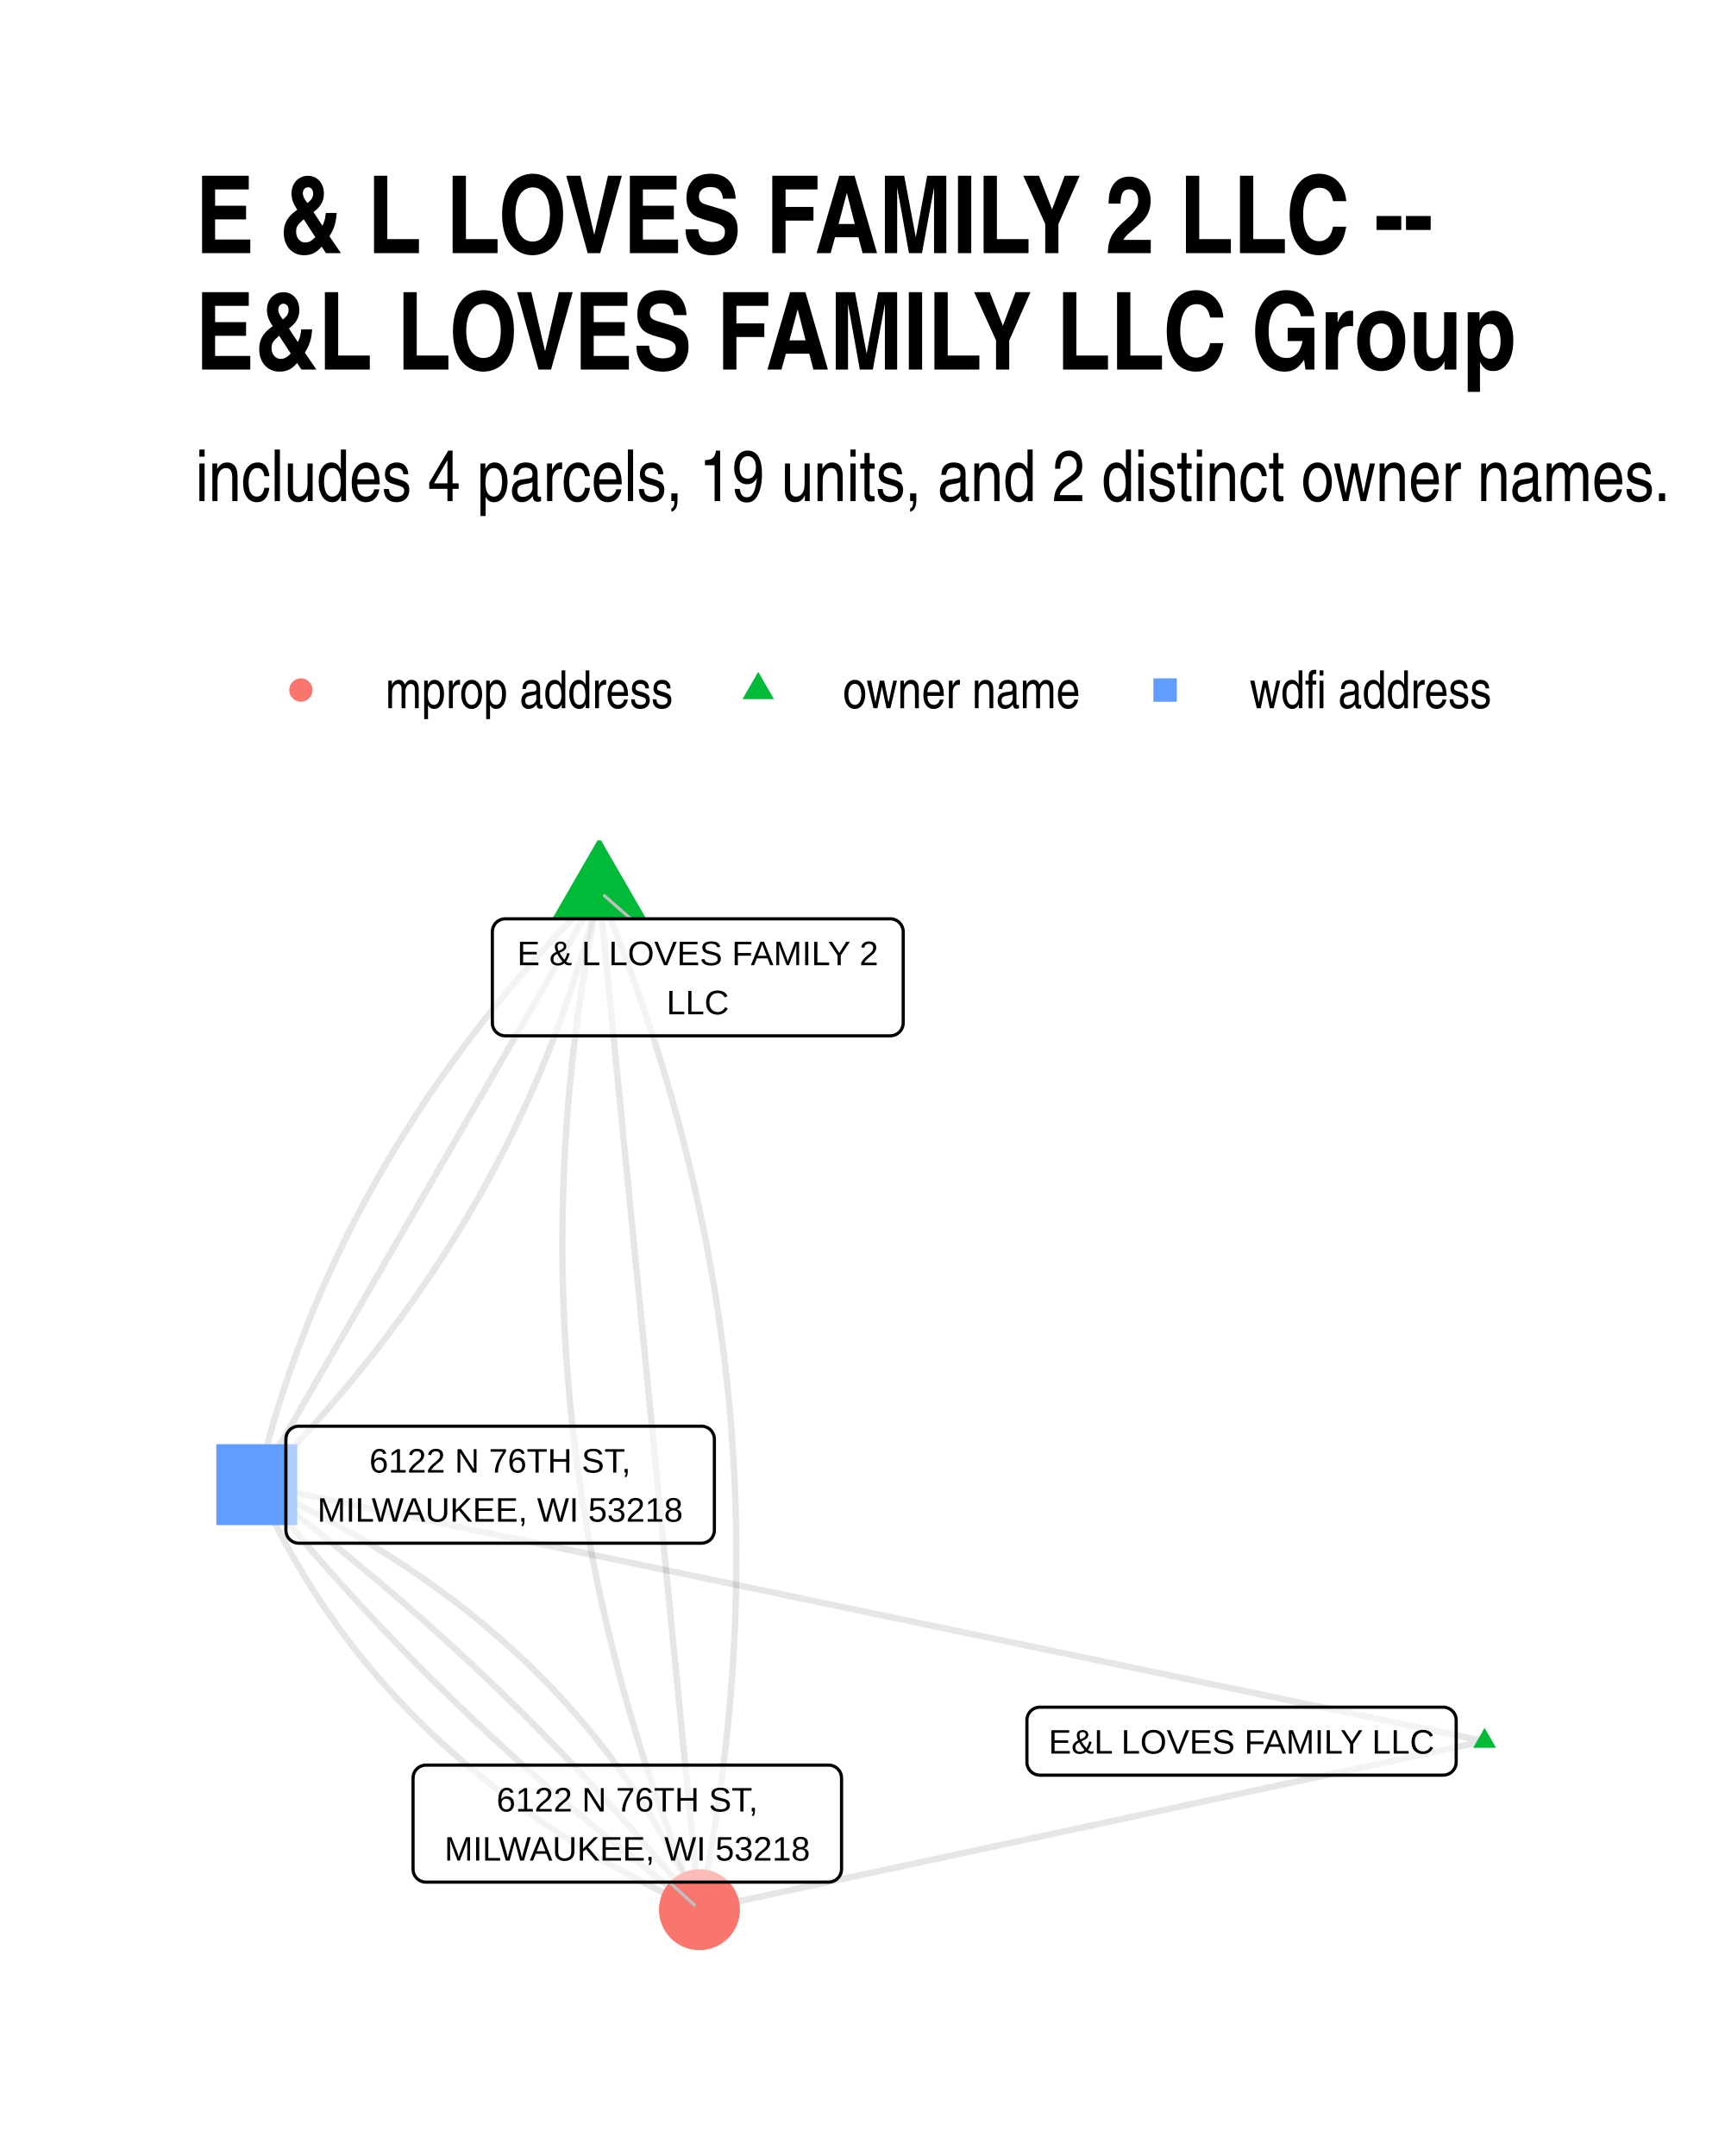
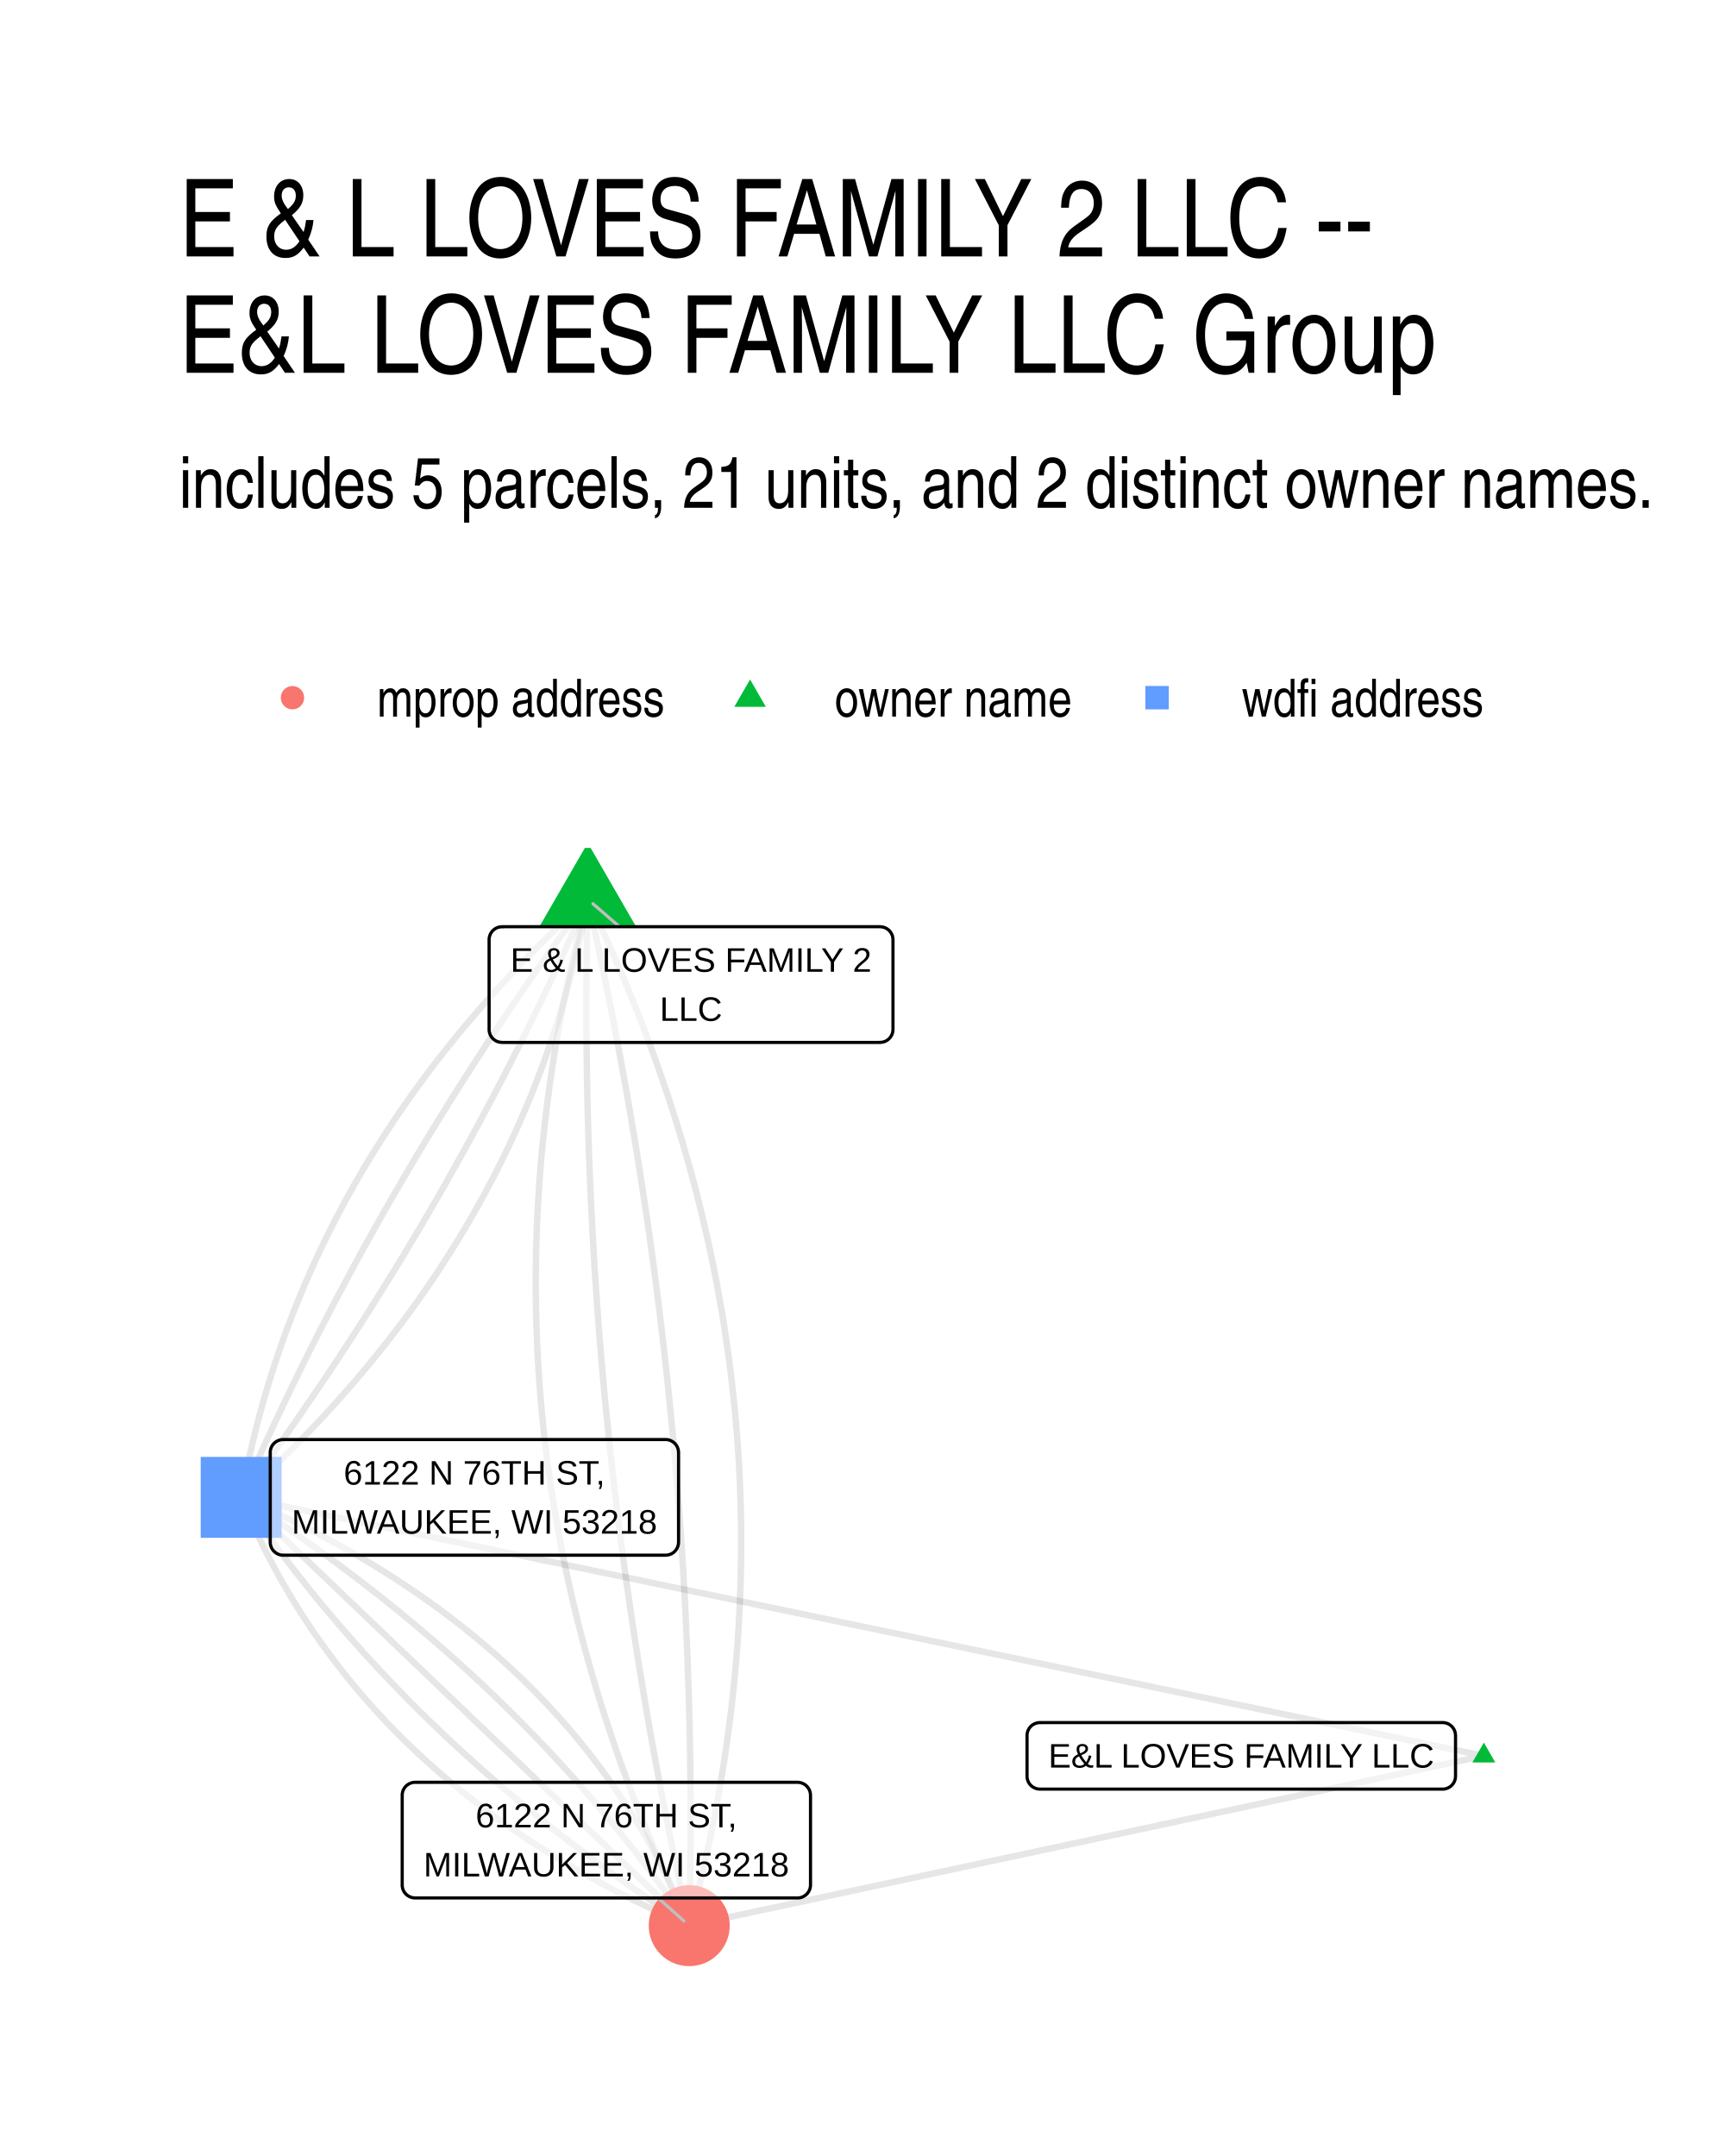
- <svg xmlns="http://www.w3.org/2000/svg" width="384" height="480" class="svglite" viewBox="0 0 288 360">
-   <defs>
-     <style>.svglite line,.svglite polyline,.svglite polygon,.svglite path,.svglite circle{fill:none;stroke:#000000;stroke-linecap:round;stroke-linejoin:round;stroke-miterlimit:10.00}.svglite text{white-space:pre}</style>
-   </defs>
-   <rect width="100%" height="100%" style="stroke-linecap:round;stroke-linejoin:round;stroke-miterlimit:10.00;stroke:none;fill:#FFFFFF" />
-   <defs>
-     <clipPath id="cpMC4wMHwyODguMDB8MC4wMHwzNjAuMDA=">
-       <path d="M0 0h288v360H0z" />
-     </clipPath>
-   </defs>
-   <g clip-path="url(#cpMC4wMHwyODguMDB8MC4wMHwzNjAuMDA=)">
-     <path d="M0 0h288v360H0z" style="stroke-width:1.07;stroke:none;fill:#FFFFFF" />
-   </g>
-   <defs>
-     <clipPath id="cpMzIuNjN8MjU4LjExfDE0MC4zMHwzMjcuMzc=">
-       <path d="M32.63 140.3h225.48v187.07H32.63z" />
-     </clipPath>
-   </defs>
-   <g clip-path="url(#cpMzIuNjN8MjU4LjExfDE0MC4zMHwzMjcuMzc=)">
-     <path d="m247.86 290.73-1.32.29-1.33.28-1.32.28-1.32.29-1.33.28-1.32.29-1.33.28-1.32.29-1.32.28-1.33.28-1.32.29-1.33.28-1.32.29-1.32.28-1.33.29-1.32.28-1.33.28-1.32.29-1.32.28-1.33.29-1.32.28-1.33.28-1.32.29-1.32.28-1.33.29-1.32.28-1.33.29-1.32.28-1.32.28-1.33.29-1.32.28-1.33.29-1.32.28-1.32.29-1.33.28-1.32.28-1.33.29-1.32.28-1.32.29-1.33.28-1.32.28-1.33.29-1.32.28-1.32.29-1.33.28-1.32.29-1.33.28-1.32.28-1.32.29-1.33.28-1.32.29-1.33.28-1.32.29-1.32.28-1.33.28-1.32.29-1.33.28-1.32.29-1.32.28-1.33.28-1.32.29-1.33.28-1.32.29-1.32.28-1.33.29-1.32.28-1.33.28-1.32.29-1.32.28-1.33.29-1.32.28-1.33.29-1.32.28-1.32.28-1.33.29-1.32.28-1.33.29-1.32.28-1.32.28-1.33.29-1.32.28-1.33.29-1.32.28-1.32.29-1.33.28-1.32.28-1.33.29-1.32.28-1.32.29-1.33.28-1.32.29-1.33.28-1.32.28-1.32.29-1.33.28-1.32.29-1.33.28-1.32.28-1.33.29m131.08-28.14-2.07-.43-2.07-.43-2.07-.44-2.07-.43-2.07-.43-2.07-.43-2.07-.44-2.07-.43-2.07-.43-2.07-.43-2.07-.44-2.07-.43-2.07-.43-2.08-.43-2.07-.44-2.07-.43-2.07-.43-2.07-.43-2.07-.44-2.07-.43-2.07-.43-2.07-.44-2.07-.43-2.07-.43-2.07-.43-2.07-.44-2.07-.43-2.07-.43-2.07-.43-2.07-.44-2.07-.43-2.08-.43-2.07-.43-2.07-.44-2.07-.43-2.07-.43-2.07-.43-2.07-.44-2.07-.43-2.07-.43-2.07-.43-2.07-.44-2.07-.43-2.07-.43-2.07-.43-2.07-.44-2.07-.43-2.07-.43-2.07-.43-2.08-.44-2.07-.43-2.07-.43-2.07-.44-2.07-.43-2.07-.43-2.07-.43-2.07-.44-2.07-.43-2.07-.43-2.07-.43-2.07-.44-2.07-.43-2.07-.43-2.07-.43-2.07-.44-2.07-.43-2.08-.43-2.07-.43-2.07-.44-2.07-.43-2.07-.43-2.07-.43-2.07-.44-2.07-.43-2.07-.43-2.07-.43-2.07-.44-2.07-.43-2.07-.43-2.07-.43-2.07-.44-2.07-.43-2.07-.43-2.07-.44-2.08-.43-2.07-.43-2.07-.43-2.07-.44-2.07-.43-2.07-.43-2.07-.43-2.07-.44-2.07-.43-2.07-.43-2.07-.43-2.07-.44-2.07-.43-2.07-.43-2.07-.43" style="stroke-width:1.07;stroke:#000000;stroke-opacity:0.10;stroke-linecap:butt" />
-     <path d="m100.05 148.81-.36 1.75-.35 1.75-.34 1.75-.32 1.75-.32 1.75-.3 1.74-.3 1.75-.28 1.75-.27 1.74-.26 1.75-.26 1.74-.24 1.75-.23 1.74-.21 1.74-.21 1.75-.2 1.74-.19 1.74-.17 1.74-.17 1.74-.15 1.74-.14 1.73-.14 1.74-.12 1.74-.11 1.73-.1 1.74-.09 1.73-.08 1.74-.06 1.73-.06 1.73-.05 1.73-.03 1.73-.03 1.73-.01 1.73-.01 1.73.01 1.73.02 1.73.03 1.72.04 1.73.05 1.73.06 1.72.07 1.72.09 1.73.09 1.72.1 1.72.12 1.72.13 1.72.13 1.72.15 1.72.16 1.72.17 1.72.18 1.72.19 1.71.2 1.72.21 1.71.22 1.72.24 1.71.24 1.71.26 1.72.26 1.71.28 1.71.29 1.71.3 1.71.31 1.71.32 1.71.33 1.7.34 1.71.35 1.71.36 1.7.38 1.71.38 1.7.4 1.7.4 1.71.42 1.7.43 1.7.43 1.7.45 1.7.46 1.7.47 1.7.49 1.7.49 1.69.5 1.7.51 1.7.53 1.69.53 1.7.55 1.69.56 1.69.56 1.69.58 1.7.59 1.69.6 1.69.61 1.69.62 1.69.64 1.68.64 1.69.65 1.69.67 1.68.67 1.69.69 1.69.69 1.68m-16.73-170.06-.89.88-.88.89-.87.89-.87.89-.86.9-.85.9-.85.9-.84.9-.83.9-.83.91-.82.91-.82.91-.81.92-.8.91-.8.92-.79.92-.78.93-.78.92-.77.93-.77.93-.76.93-.75.94-.75.94-.74.94-.74.94-.72.94-.73.95-.71.95-.71.95-.7.95-.7.96-.69.96-.68.96-.68.96-.67.97-.67.97-.66.97-.65.97-.65.98-.64.97-.63.98-.63.99-.62.98-.62.99-.6.99-.61.99-.59.99-.59 1-.59 1-.57 1-.58 1-.56 1.01-.56 1.01-.55 1.01-.55 1.01-.54 1.01-.53 1.02-.53 1.02-.52 1.02-.51 1.03-.51 1.02-.5 1.03-.5 1.04-.49 1.03-.48 1.04-.48 1.03-.47 1.05-.47 1.04-.45 1.04-.46 1.05-.44 1.05-.44 1.06-.43 1.05-.43 1.06-.42 1.06-.42 1.06-.4 1.06-.41 1.07-.39 1.07-.39 1.07-.38 1.08-.38 1.07-.37 1.08-.36 1.08-.36 1.08-.35 1.09-.35 1.09-.34 1.09-.33 1.09-.33 1.1-.32 1.09-.31 1.1-.31 1.1-.3 1.11-.3 1.11-.28 1.1-.29 1.12-.27 1.11-.27 1.12" style="stroke-width:1.07;stroke:#000000;stroke-opacity:0.10;stroke-linecap:butt" />
-     <path d="m100.05 148.81.17 1.71.16 1.72.17 1.72.17 1.72.17 1.71.17 1.72.17 1.72.17 1.72.17 1.72.17 1.71.17 1.72.17 1.72.16 1.72.17 1.72.17 1.71.17 1.72.17 1.72.17 1.72.17 1.71.17 1.72.17 1.72.17 1.72.17 1.72.16 1.71.17 1.72.17 1.72.17 1.72.17 1.71.17 1.72.17 1.72.17 1.72.17 1.72.17 1.71.17 1.72.16 1.72.17 1.72.17 1.71.17 1.72.17 1.72.17 1.72.17 1.72.17 1.71.17 1.72.17 1.72.17 1.72.16 1.72.17 1.71.17 1.72.17 1.72.17 1.72.17 1.71.17 1.72.17 1.72.17 1.72.17 1.72.16 1.71.17 1.72.17 1.72.17 1.72.17 1.71.17 1.72.17 1.72.17 1.72.17 1.72.17 1.71.17 1.72.16 1.72.17 1.72.17 1.71.17 1.72.17 1.72.17 1.72.17 1.72.17 1.71.17 1.72.17 1.72.17 1.72.16 1.72.17 1.71.17 1.72.17 1.72.17 1.72.17 1.71.17 1.72.17 1.72.17 1.72.17 1.72.17 1.71.16 1.72.17 1.72.17 1.72.17 1.71.17 1.72.17 1.72.17 1.72.17 1.72.17 1.71.17 1.72.16 1.72m-16.73-170.06-.58 1-.58 1-.58 1-.57 1-.58 1-.58 1-.58 1-.57 1-.58 1.01-.58 1-.58 1-.57 1-.58 1-.58 1-.58 1-.57 1-.58 1-.58 1-.58 1.01-.57 1-.58 1-.58 1-.58 1-.57 1-.58 1-.58 1-.58 1-.57 1-.58 1.01-.58 1-.57 1-.58 1-.58 1-.58 1-.57 1-.58 1-.58 1-.58 1-.57 1.01-.58 1-.58 1-.58 1-.57 1-.58 1-.58 1-.58 1-.57 1-.58 1-.58 1.01-.58 1-.57 1-.58 1-.58 1-.58 1-.57 1-.58 1-.58 1-.58 1-.57 1.01-.58 1-.58 1-.58 1-.57 1-.58 1-.58 1-.58 1-.57 1-.58 1-.58 1.01-.58 1-.57 1-.58 1-.58 1-.58 1-.57 1-.58 1-.58 1-.58 1-.57 1.01-.58 1-.58 1-.58 1-.57 1-.58 1-.58 1-.58 1-.57 1-.58 1.01-.58 1-.58 1-.57 1-.58 1-.58 1-.58 1-.57 1-.58 1-.58 1-.58 1.01-.57 1" style="stroke-width:1.07;stroke:#000000;stroke-opacity:0.10;stroke-linecap:butt" />
-     <path d="m100.05 148.81.69 1.68.69 1.68.67 1.69.67 1.69.65 1.68.65 1.69.63 1.69.62 1.69.61 1.69.6 1.69.59 1.69.58 1.69.56 1.69.56 1.7.55 1.69.53 1.69.53 1.7.51 1.7.5 1.69.5 1.7.48 1.7.47 1.7.46 1.69.45 1.7.44 1.7.42 1.71.42 1.7.41 1.7.39 1.7.39 1.71.37 1.7.36 1.71.35 1.7.35 1.71.33 1.71.32 1.71.31 1.71.29 1.71.29 1.71.28 1.71.26 1.71.26 1.71.24 1.71.24 1.72.22 1.71.21 1.72.2 1.71.19 1.72.18 1.72.17 1.71.16 1.72.15 1.72.14 1.72.12 1.72.12 1.72.1 1.73.1 1.72.08 1.72.07 1.73.06 1.72.05 1.73.04 1.72.03 1.73.02 1.73.01 1.72-.01 1.73-.01 1.73-.03 1.73-.03 1.73-.05 1.73-.05 1.74-.07 1.73-.08 1.73-.09 1.74-.1 1.73-.11 1.74-.12 1.73-.14 1.74-.14 1.74-.15 1.74-.17 1.74-.17 1.74-.19 1.74-.2 1.74-.2 1.74-.22 1.74-.23 1.75-.24 1.74-.25 1.74-.27 1.75-.27 1.75-.28 1.74-.29 1.75-.31 1.75-.32 1.75-.32 1.75-.34 1.75-.35 1.75-.36 1.75m-16.73-170.06-.27 1.11-.28 1.12-.28 1.11-.29 1.11-.3 1.1-.3 1.11-.3 1.1-.32 1.1-.32 1.1-.33 1.09-.33 1.09-.34 1.09-.34 1.09-.35 1.09-.36 1.08-.37 1.08-.37 1.08-.37 1.08-.39 1.07-.38 1.07-.4 1.07-.4 1.07-.41 1.06-.41 1.06-.43 1.06-.42 1.06-.44 1.06-.43 1.05-.45 1.05-.45 1.05-.46 1.04-.46 1.05-.48 1.04-.47 1.04-.49 1.03-.49 1.04-.49 1.03-.5 1.03-.51 1.02-.52 1.03-.52 1.02-.53 1.02-.53 1.02-.54 1.01-.54 1.02-.56 1.01-.56 1-.56 1.01-.57 1-.58 1-.58 1-.59 1-.6.99-.6 1-.61.98-.62.99-.62.99-.62.98-.64.98-.64.98-.65.97-.65.97-.66.97-.66.97-.67.97-.68.96-.69.96-.69.96-.69.96-.71.95-.71.95-.71.95-.72.95-.73.94-.74.95-.74.94-.74.93-.76.94-.76.93-.76.93-.77.93-.78.93-.79.92-.79.92-.79.92-.81.92-.81.91-.81.91-.83.91-.82.91-.84.9-.84.91-.85.9-.85.89-.86.9-.87.89-.87.89-.88.89-.88.89" style="stroke-width:1.07;stroke:#000000;stroke-opacity:0.10;stroke-linecap:butt" />
-     <path d="m42.88 247.91.41.94.43.93.43.93.43.93.45.92.45.92.45.91.47.91.47.9.47.9.49.9.49.89.49.88.51.88.51.88.52.87.52.87.53.86.54.86.54.85.55.85.56.84.57.84.57.84.58.83.58.83.59.82.6.82.6.81.62.81.62.8.62.8.63.79.64.79.65.79.65.78.66.77.66.78.68.76.67.76.69.76.69.76.7.74.71.75.71.74.72.73.73.73.73.73.74.72.75.72.75.71.76.71.77.7.77.7.78.69.79.69.79.69.8.68.81.67.81.67.82.67.83.66.84.66.84.65.84.65.86.65.86.64.87.63.87.63.88.63.89.62.9.61.9.62.91.6.91.61.92.59.93.6.94.59.94.58.95.58.95.58.97.57.96.57.98.56.98.55.99.56 1 .55 1 .54 1.01.54 1.02.53 1.02.53 1.03.53 1.04.52 1.04.52 1.05.51 1.05.5 1.07.51 1.07.5 1.07.49" style="stroke-width:1.07;stroke:#000000;stroke-opacity:0.10;stroke-linecap:butt" />
-     <path d="m42.88 247.91.63.79.64.79.64.79.65.78.64.79.65.78.65.78.65.78.66.78.65.78.66.78.66.77.67.77.66.78.67.77.67.76.67.77.68.77.67.76.68.76.68.76.69.76.68.76.69.76.69.75.69.75.7.76.7.75.7.74.7.75.7.75.71.74.71.74.71.75.71.74.71.73.72.74.72.73.72.74.73.73.72.73.73.73.73.73.74.72.73.73.74.72.74.72.74.72.75.72.74.72.75.71.75.72.75.71.76.71.76.71.76.71.76.7.77.71.76.7.77.7.77.7.78.7.77.7.78.69.78.7.78.69.79.69.78.69.79.69.79.68.8.69.79.68.8.68.8.68.81.68.8.68.81.68.81.67.81.67.81.67.82.67.82.67.82.67.82.66.83.67.82.66.83.66.84.66.83.66.84.65.83.66.85.65.84.65.84.65.85.65.85.65.85.64.86.65.85.64m-73.9-70.96.85.64.86.64.85.65.85.64.85.65.84.65.85.65.84.66.84.65.83.66.84.66.83.66.83.66.83.66.82.66.82.67.82.66.82.67.82.67.81.67.81.68.81.67.81.68.81.67.8.68.8.68.8.68.79.69.8.68.79.69.79.69.79.69.78.69.78.69.78.69.78.7.78.7.77.69.77.7.77.71.77.7.76.7.76.71.76.71.76.71.76.71.75.71.75.71.75.72.75.72.74.71.74.72.74.73.74.72.74.72.73.73.73.73.73.72.72.74.73.73.72.73.72.74.72.73.71.74.72.74.71.74.7.74.71.75.7.74.71.75.7.75.69.75.7.75.69.75.69.76.69.76.68.75.69.76.68.76.68.77.68.76.67.77.67.76.67.77.67.77.67.77.66.77.66.78.66.78.66.77.65.78.65.78.65.78.65.79.65.78.64.79.64.79.64.79.63.79" style="stroke-width:1.07;stroke:#000000;stroke-opacity:0.10;stroke-linecap:butt" />
-     <path d="m42.88 247.91 1.07.49 1.07.5 1.07.5 1.05.51 1.05.51 1.05.52 1.03.52 1.03.52 1.03.53 1.01.54 1.01.54 1 .54 1 .55.99.55.98.56.98.56.97.57.96.57.95.57.95.58.95.59.93.59.93.59.92.6.92.6.9.61.91.61.89.62.89.62.88.62.87.63.87.64.86.64.86.64.85.65.84.65.83.66.83.66.82.67.81.67.81.68.8.68.79.68.79.69.78.7.78.7.76.7.76.71.76.71.74.71.74.73.73.72.73.73.72.74.71.74.71.74.7.75.69.75.69.76.68.76.67.77.66.77.66.78.66.78.64.78.64.79.63.8.63.8.62.8.61.81.6.81.6.82.59.82.59.82.57.84.58.83.56.84.56.84.55.85.54.86.54.86.53.86.53.87.51.87.51.87.51.88.5.89.49.89.48.89.48.9.47.91.46.9.46.92.45.91.44.93.44.92.43.93.42.94.41.94" style="stroke-width:1.07;stroke:#000000;stroke-opacity:0.10;stroke-linecap:butt" />
-     <path d="m247.86 288.52 1.92 3.32h-3.83zm-147.81-148.7 7.78 13.48H92.27z" style="stroke-width:0.71;stroke:none;fill:#00BA38" />
-     <path d="M36.12 254.66h13.51v-13.51H36.12z" style="stroke-width:0.71;stroke:none;fill:#619CFF" />
-     <circle cx="116.78" cy="318.87" r="6.76" style="stroke-width:0.71;stroke:none;fill:#F8766D" />
-     <path d="m105.31 153.42-4.39-3.85m10.83 164.7 4.18 3.82" style="stroke-width:0.53;stroke:#BFBFBF" />
-     <path d="M173.61 296.41h67.35l-.09-.01.35-.01.34-.07.32-.12.3-.18.27-.22.23-.26.19-.29.14-.32.08-.34.03-.34h0v-7.03h0l-.03-.35-.08-.34-.14-.32-.19-.29-.23-.26-.27-.22-.3-.17-.32-.13-.34-.07-.26-.01h-67.35l.26.01-.35-.01-.34.04-.34.1-.31.15-.29.2-.25.24-.21.27-.16.31-.11.33-.06.34v7.21-.18.35l.06.34.11.33.16.31.21.28.25.24.29.2.31.15.34.09.34.04z" style="stroke-width:0.53;fill:#FFFFFF;fill-opacity:0.50" />
-     <text x="207.28" y="292.81" lengthAdjust="spacingAndGlyphs" style="font-size:5.69px;font-family:&quot;Liberation Sans&quot;" text-anchor="middle" textLength="64.47">E&amp;L LOVES FAMILY LLC</text>
-     <path d="M84.36 172.96h64.28-.09l.35-.02.34-.07.32-.12.3-.17.27-.22.23-.26.19-.3.13-.32.09-.33.03-.35h0v-15.22h0l-.03-.35-.09-.34-.13-.32-.19-.29-.23-.26-.27-.22-.3-.17-.32-.13-.34-.07-.26-.01H84.36l.26.01-.35-.01-.34.04-.34.1-.31.15-.29.19-.25.24-.2.28-.17.31-.11.33-.05.34-.01.18v15.22l.01-.18v.35l.05.35.11.33.17.3.2.28.25.24.29.2.31.15.34.09.34.05z" style="stroke-width:0.53;fill:#FFFFFF;fill-opacity:0.50" />
-     <text x="116.5" y="161.16" lengthAdjust="spacingAndGlyphs" style="font-size:5.69px;font-family:&quot;Liberation Sans&quot;" text-anchor="middle" textLength="61.39">E &amp; L LOVES FAMILY 2</text>
-     <text x="116.5" y="169.36" lengthAdjust="spacingAndGlyphs" style="font-size:5.69px;font-family:&quot;Liberation Sans&quot;" text-anchor="middle" textLength="10.31">LLC</text>
-     <path d="M49.89 257.68h67.22-.09l.35-.02.34-.07.32-.12.31-.17.27-.22.23-.26.18-.3.14-.32.08-.34.03-.34h0V240.3h0l-.03-.35-.08-.34-.14-.32-.18-.29-.23-.26-.27-.22-.31-.18-.32-.12-.34-.07-.26-.01H49.89l.26.01-.35-.01-.34.04-.34.1-.31.15-.29.19-.25.24-.21.28-.16.31-.11.33-.05.34-.01.18v15.22l.01-.18v.35l.05.34.11.33.16.31.21.28.25.24.29.2.31.15.34.09.34.05z" style="stroke-width:0.53;fill:#FFFFFF;fill-opacity:0.50" />
-     <text x="83.5" y="245.88" lengthAdjust="spacingAndGlyphs" style="font-size:5.69px;font-family:&quot;Liberation Sans&quot;" text-anchor="middle" textLength="48.05">6122 N 76TH ST,</text>
-     <text x="83.5" y="254.08" lengthAdjust="spacingAndGlyphs" style="font-size:5.69px;font-family:&quot;Liberation Sans&quot;" text-anchor="middle" textLength="64.34">MILWAUKEE, WI 53218</text>
-     <path d="M71.12 314.27h67.22-.09l.35-.02.34-.07.32-.12.31-.17.26-.22.24-.26.18-.3.14-.32.08-.33.03-.35h0v-15.22h0l-.03-.35-.08-.34-.14-.32-.18-.29-.24-.26-.26-.22-.31-.17-.32-.13-.34-.07-.26-.01H71.12l.26.01-.35-.01-.34.04-.34.1-.31.15-.29.19-.25.25-.21.27-.16.31-.11.33-.05.34-.01.18v15.22l.01-.17v.34l.05.35.11.33.16.3.21.28.25.24.29.2.31.15.34.1.34.04z" style="stroke-width:0.53;fill:#FFFFFF;fill-opacity:0.50" />
-     <text x="104.73" y="302.47" lengthAdjust="spacingAndGlyphs" style="font-size:5.69px;font-family:&quot;Liberation Sans&quot;" text-anchor="middle" textLength="48.05">6122 N 76TH ST,</text>
-     <text x="104.73" y="310.67" lengthAdjust="spacingAndGlyphs" style="font-size:5.69px;font-family:&quot;Liberation Sans&quot;" text-anchor="middle" textLength="64.34">MILWAUKEE, WI 53218</text>
-   </g>
-   <g clip-path="url(#cpMC4wMHwyODguMDB8MC4wMHwzNjAuMDA=)">
-     <circle cx="50.24" cy="115.22" r="1.95" style="stroke-width:0.71;stroke:none;fill:#F8766D" />
-     <path d="m126.59 112.18 2.63 4.56h-5.26z" style="stroke-width:0.71;stroke:none;fill:#00BA38" />
-     <path d="M192.57 117.18h3.91v-3.91h-3.91z" style="stroke-width:0.71;stroke:none;fill:#619CFF" />
-     <text x="64.36" y="118.25" lengthAdjust="spacingAndGlyphs" style="font-size:8.80px;font-family:&quot;Liberation Sans Narrow&quot;" textLength="48.12">mprop address</text>
-     <text x="140.71" y="118.25" lengthAdjust="spacingAndGlyphs" style="font-size:8.80px;font-family:&quot;Liberation Sans Narrow&quot;" textLength="39.69">owner name</text>
-     <text x="208.64" y="118.25" lengthAdjust="spacingAndGlyphs" style="font-size:8.80px;font-family:&quot;Liberation Sans Narrow&quot;" textLength="40.5">wdfi address</text>
-     <text x="32.63" y="83.67" lengthAdjust="spacingAndGlyphs" style="font-size:12.00px;font-family:&quot;Liberation Sans Narrow&quot;" textLength="246.76">includes 4 parcels, 19 units, and 2 distinct owner names.</text>
-     <text x="32.63" y="42.27" lengthAdjust="spacingAndGlyphs" style="font-size:18.00px;font-weight:bold;font-family:&quot;Liberation Sans Narrow&quot;" textLength="207.24">E &amp; L LOVES FAMILY 2 LLC --</text>
-     <text x="32.63" y="61.71" lengthAdjust="spacingAndGlyphs" style="font-size:18.00px;font-weight:bold;font-family:&quot;Liberation Sans Narrow&quot;" textLength="221.17">E&amp;L LOVES FAMILY LLC Group</text>
+ <svg xmlns="http://www.w3.org/2000/svg" width="384" height="480" viewBox="0 0 288 360">
+   <g class="svglite">
+     <defs>
+       <style>.svglite line,.svglite polyline,.svglite polygon,.svglite path,.svglite circle{fill:none;stroke:#000000;stroke-linecap:round;stroke-linejoin:round;stroke-miterlimit:10.00}.svglite text{white-space:pre}.svglite g.glyphgroup path{fill:inherit;stroke:none}</style>
+     </defs>
+     <rect width="100%" height="100%" style="stroke-linecap:round;stroke-linejoin:round;stroke-miterlimit:10.00;stroke:none;fill:#FFFFFF" />
+     <defs>
+       <clipPath id="cpMC4wMHwyODguMDB8MC4wMHwzNjAuMDA=">
+         <path d="M0 0h288v360H0z" />
+       </clipPath>
+     </defs>
+     <g clip-path="url(#cpMC4wMHwyODguMDB8MC4wMHwzNjAuMDA=)">
+       <path d="M0 0h288v360H0z" style="stroke-width:1.07;stroke:none;fill:#FFFFFF" />
+     </g>
+     <defs>
+       <clipPath id="cpMjkuODl8MjU4LjExfDE0MS41OHwzMzAuMTE=">
+         <path d="M29.89 141.58h228.22v188.53H29.89z" />
+       </clipPath>
+     </defs>
+     <g clip-path="url(#cpMjkuODl8MjU4LjExfDE0MS41OHwzMzAuMTE=)">
+       <path d="m247.74 293.18-1.34.29-1.34.29-1.34.28-1.34.29-1.34.29-1.34.28-1.34.29-1.34.29-1.34.28-1.34.29-1.34.29-1.34.28-1.34.29-1.34.28-1.34.29-1.34.29-1.34.28-1.34.29-1.34.29-1.34.28-1.34.29-1.34.29-1.34.28-1.34.29-1.34.29-1.34.28-1.34.29-1.34.28-1.34.29-1.34.29-1.35.28-1.34.29-1.34.29-1.34.28-1.34.29-1.34.29-1.34.28-1.34.29-1.34.29-1.34.28-1.34.29-1.34.29-1.34.28-1.34.29-1.34.28-1.34.29-1.34.29-1.34.28-1.34.29-1.34.29-1.34.28-1.34.29-1.34.29-1.34.28-1.34.29-1.34.29-1.34.28-1.34.29-1.34.28-1.34.29-1.34.29-1.34.28-1.34.29-1.34.29-1.34.28-1.34.29-1.34.29-1.34.28-1.34.29-1.34.29-1.34.28-1.34.29-1.34.28-1.34.29-1.34.29-1.34.28-1.34.29-1.34.29-1.34.28-1.34.29-1.34.29-1.34.28-1.34.29-1.34.29-1.34.28-1.34.29-1.34.28-1.34.29-1.34.29-1.34.28-1.34.29-1.34.29-1.34.28-1.34.29-1.34.29-1.34.28-1.34.29-1.34.29-1.34.28m132.67-28.36-2.1-.43-2.09-.44-2.1-.43-2.09-.44-2.1-.44-2.1-.43-2.09-.44-2.1-.43-2.09-.44-2.1-.44-2.09-.43-2.1-.44-2.1-.43-2.09-.44-2.1-.44-2.09-.43-2.1-.44-2.09-.43-2.1-.44-2.1-.43-2.09-.44-2.1-.44-2.09-.43-2.1-.44-2.09-.43-2.1-.44-2.1-.44-2.09-.43-2.1-.44-2.09-.43-2.1-.44-2.09-.44-2.1-.43-2.1-.44-2.09-.43-2.1-.44-2.09-.44-2.1-.43-2.09-.44-2.1-.43-2.1-.44-2.09-.44-2.1-.43-2.09-.44-2.1-.43-2.09-.44-2.1-.44-2.1-.43-2.09-.44-2.1-.43-2.09-.44-2.1-.44-2.1-.43-2.09-.44-2.1-.43-2.09-.44-2.1-.44-2.09-.43-2.1-.44-2.1-.43-2.09-.44-2.1-.44-2.09-.43-2.1-.44-2.09-.43-2.1-.44-2.1-.44-2.09-.43-2.1-.44-2.09-.43-2.1-.44-2.09-.44-2.1-.43-2.1-.44-2.09-.43-2.1-.44-2.09-.44-2.1-.43-2.09-.44-2.1-.43-2.1-.44-2.09-.44-2.1-.43-2.09-.44-2.1-.43-2.09-.44-2.1-.43-2.1-.44-2.09-.44-2.1-.43-2.09-.44-2.1-.43-2.09-.44-2.1-.44-2.1-.43-2.09-.44-2.1-.43-2.09-.44-2.1-.44" style="stroke-width:1.07;stroke:#000000;stroke-opacity:0.10;stroke-linecap:butt" />
+       <path d="m98.13 150.15-.47 1.77-.46 1.77-.44 1.77-.43 1.77-.42 1.77-.41 1.77-.39 1.76-.38 1.77-.36 1.77-.35 1.76-.34 1.76-.33 1.77-.31 1.76-.3 1.76-.29 1.76-.27 1.76-.26 1.76-.25 1.76-.23 1.75-.22 1.76-.21 1.75-.2 1.76-.18 1.75-.17 1.76-.16 1.75-.14 1.75-.13 1.75-.11 1.75-.11 1.75-.09 1.75-.08 1.74-.06 1.75-.05 1.74-.04 1.75-.02 1.74-.02 1.75v1.74l.02 1.74.03 1.74.04 1.74.05 1.74.07 1.74.08 1.73.09 1.74.1 1.73.12 1.74.13 1.73.15 1.74.16 1.73.17 1.73.18 1.73.2 1.73.21 1.73.22 1.73.24 1.72.25 1.73.26 1.72.28 1.73.29 1.72.3 1.73.31 1.72.33 1.72.34 1.72.36 1.72.37 1.72.38 1.72.39 1.71.41 1.72.42 1.72.43 1.71.44 1.71.46 1.72.48 1.71.48 1.71.5 1.71.51 1.71.52 1.71.54 1.71.55 1.7.57 1.71.57 1.71.59 1.7.6 1.7.62 1.71.63 1.7.64 1.7.66 1.7.66 1.7.69 1.7.69 1.7.71 1.7.72 1.69.73 1.7.75 1.69.76 1.7.77 1.69.79 1.69.8 1.69.81 1.69M98.13 150.15l-.96.87-.95.87-.94.87-.94.88-.93.88-.92.89-.91.88-.9.89-.9.9-.89.89-.88.9-.88.9-.86.9-.86.91-.85.91-.85.91-.83.92-.83.91-.82.93-.82.92-.8.93-.8.92-.79.94-.78.93-.78.94-.76.94-.76.94-.76.95-.74.95-.74.95-.73.96-.72.95-.71.96-.71.97-.7.96-.69.97-.68.98-.68.97-.67.98-.66.98-.65.98-.65.99-.63.99-.63.99-.63.99-.61 1-.61 1-.6 1-.59 1.01-.59 1.01-.57 1.01-.57 1.02-.56 1.01-.56 1.02-.54 1.03-.54 1.02-.53 1.03-.53 1.03-.51 1.04-.51 1.03-.5 1.04-.49 1.05-.49 1.04-.48 1.05-.47 1.05-.46 1.06-.46 1.05-.44 1.06-.44 1.07-.43 1.06-.43 1.07-.42 1.07-.41 1.08-.4 1.07-.39 1.08-.39 1.09-.38 1.08-.37 1.09-.36 1.09-.36 1.1-.34 1.09-.34 1.1-.34 1.11-.32 1.1-.32 1.11-.31 1.11-.3 1.11-.3 1.12-.29 1.12-.27 1.12-.28 1.13-.26 1.13-.26 1.13-.25 1.13-.24 1.14-.23 1.14-.23 1.14-.22 1.15-.21 1.14" style="stroke-width:1.07;stroke:#000000;stroke-opacity:0.10;stroke-linecap:butt" />
+       <path d="m98.13 150.15-.05 1.74-.03 1.75-.04 1.74-.03 1.74-.02 1.75-.02 1.74-.02 1.75-.01 1.74-.01 1.74v5.23l.01 1.74.02 1.74.02 1.74.02 1.74.03 1.74.03 1.74.03 1.74.04 1.74.05 1.74.05 1.74.05 1.74.06 1.74.06 1.74.07 1.73.07 1.74.07 1.74.08 1.74.09 1.73.09 1.74.09 1.73.1 1.74.1 1.74.1 1.73.11 1.74.12 1.73.12 1.74.12 1.73.13 1.73.13 1.74.13 1.73.15 1.74.14 1.73.15 1.73.15 1.73.16 1.74.16 1.73.17 1.73.17 1.73.18 1.73.18 1.73.18 1.73.19 1.73.19 1.73.2 1.73.2 1.73.21 1.73.21 1.73.21 1.73.22 1.73.22 1.72.23 1.73.23 1.73.24 1.73.24 1.72.25 1.73.25 1.73.25 1.72.26 1.73.26 1.72.27 1.73.27 1.72.28 1.73.28 1.72.28 1.73.29 1.72.29 1.72.3 1.73.3 1.72.31 1.72.31 1.72.31 1.73.32 1.72.33 1.72.33 1.72.33 1.72.34 1.72.34 1.72.34 1.72.35 1.72.36 1.72.35 1.72.37 1.72.36 1.72.38 1.72.37 1.72.38 1.71.39 1.72M98.13 150.15l-.71.96-.71.96-.7.97-.7.96-.7.97-.7.97-.69.96-.69.97-.69.97-.69.97-.68.98-.68.97-.68.97-.68.98-.67.97-.67.98-.67.98-.67.98-.66.98-.66.98-.66.98-.65.98-.66.98-.65.99-.65.98-.64.99-.64.99-.65.98-.63.99-.64.99-.63.99-.63.99-.63 1-.62.99-.63 1-.62.99-.61 1-.62 1-.61.99-.61 1-.61 1-.6 1.01-.61 1-.6 1-.59 1-.6 1.01-.59 1.01-.59 1-.59 1.01-.58 1.01-.58 1.01-.58 1.01-.58 1.01-.57 1.01-.58 1.02-.56 1.01-.57 1.02-.57 1.01-.56 1.02-.56 1.02-.55 1.02-.56 1.02-.55 1.02-.55 1.02-.54 1.03-.55 1.02-.54 1.02-.54 1.03-.53 1.03-.54 1.03-.53 1.02-.53 1.03-.52 1.03-.53 1.04-.52 1.03-.52 1.03-.51 1.04-.51 1.03-.52 1.04-.5 1.04-.51 1.03-.5 1.04-.5 1.04-.5 1.04-.5 1.05-.49 1.04-.49 1.04-.49 1.05-.48 1.04-.49 1.05-.48 1.05-.47 1.05-.48 1.05-.47 1.05-.47 1.05-.47 1.05-.47 1.05-.46 1.06-.46 1.05m57.87-99.87.38 1.71.38 1.72.38 1.72.37 1.72.37 1.72.36 1.72.36 1.72.35 1.72.35 1.72.35 1.72.34 1.72.34 1.72.33 1.72.33 1.72.32 1.72.32 1.72.31 1.73.32 1.72.3 1.72.3 1.72.3 1.73.29 1.72.29 1.72.29 1.73.28 1.72.27 1.73.27 1.72.27 1.73.26 1.72.26 1.73.26 1.72.25 1.73.24 1.73.24 1.72.24 1.73.23 1.73.23 1.73.22 1.72.22 1.73.22 1.73.21 1.73.2 1.73.2 1.73.2 1.73.19 1.73.19 1.73.19 1.73.18 1.73.17 1.73.17 1.73.17 1.73.16 1.73.16 1.74.15 1.73.15 1.73.15 1.73.14 1.74.14 1.73.13 1.73.13 1.74.12 1.73.12 1.74.11 1.73.11 1.74.11 1.73.1 1.74.1 1.73.09 1.74.09 1.74.08 1.73.08 1.74.08 1.74.07 1.74.06 1.73.06 1.74.06 1.74.06 1.74.05 1.74.04 1.74.04 1.74.04 1.74.03 1.74.02 1.74.03 1.74.02 1.74.01 1.74.01 1.74.01 1.74v1.75l-.01 1.74v1.74l-.02 1.74-.01 1.75-.02 1.74-.03 1.74-.03 1.75-.03 1.74-.04 1.75-.04 1.74M98.13 150.15l-.46 1.05-.47 1.06-.46 1.05-.47 1.05-.47 1.05-.47 1.05-.48 1.05-.47 1.05-.49 1.05-.48 1.05-.48 1.04-.49 1.05-.49 1.04-.49 1.04-.5 1.05-.5 1.04-.5 1.04-.5 1.04-.51 1.03-.51 1.04-.51 1.04-.51 1.03-.52 1.04-.51 1.03-.53 1.03-.52 1.04-.53 1.03-.52 1.03-.54 1.03-.53 1.02-.54 1.03-.53 1.03-.55 1.02-.54 1.02-.55 1.03-.54 1.02-.56 1.02-.55 1.02-.56 1.02-.56 1.02-.56 1.02-.56 1.01-.57 1.02-.57 1.01-.57 1.02-.57 1.01-.58 1.01-.58 1.01-.58 1.01-.59 1.01-.58 1.01-.59 1-.59 1.01-.6 1.01-.6 1-.6 1-.6 1.01-.6 1-.61 1-.61 1-.61.99-.62 1-.62 1-.62.99-.62 1-.62.99-.63 1-.63.99-.63.99-.64.99-.64.99-.64.99-.64.98-.65.99-.64.98-.65.99-.66.98-.65.98-.66.98-.66.99-.67.97-.66.98-.67.98-.67.98-.67.97-.68.98-.68.97-.68.97-.68.98-.69.97-.69.97-.69.97-.69.96-.7.97-.7.97-.7.96-.7.97-.71.96-.71.96" style="stroke-width:1.07;stroke:#000000;stroke-opacity:0.10;stroke-linecap:butt" />
+       <path d="m98.13 150.15.81 1.69.8 1.69.78 1.69.78 1.69.76 1.7.74 1.69.74 1.7.72 1.69.7 1.7.7 1.7.68 1.7.67 1.7.65 1.7.64 1.7.63 1.7.62 1.7.6 1.71.59 1.7.58 1.71.56 1.71.55 1.7.54 1.71.52 1.71.52 1.71.49 1.71.49 1.71.47 1.71.46 1.72.45 1.71.43 1.71.42 1.72.4 1.72.4 1.71.38 1.72.37 1.72.35 1.72.34 1.72.33 1.72.31 1.72.31 1.73.29 1.72.27 1.72.26 1.73.25 1.73.24 1.72.22 1.73.21 1.73.2 1.73.18 1.73.18 1.73.15 1.73.15 1.74.13 1.73.12 1.73.11 1.74.09 1.74.08 1.73.06 1.74.06 1.74.04 1.74.03 1.74.01 1.74v1.74l-.01 1.75-.03 1.74-.03 1.74-.06 1.75-.06 1.75-.08 1.74-.09 1.75-.1 1.75-.12 1.75-.13 1.75-.14 1.75-.16 1.75-.17 1.76-.18 1.75-.19 1.75-.21 1.76-.22 1.76-.24 1.75-.24 1.76-.26 1.76-.28 1.76-.29 1.76-.29 1.76-.32 1.76-.32 1.77-.34 1.76-.35 1.76-.37 1.77-.38 1.77-.39 1.76-.4 1.77-.42 1.77-.43 1.77-.45 1.77-.45 1.77-.47 1.77M98.13 150.15l-.21 1.14-.22 1.15-.23 1.14-.23 1.14-.25 1.14-.24 1.13-.26 1.13-.27 1.13-.27 1.13-.28 1.12-.28 1.12-.3 1.12-.3 1.11-.31 1.11-.32 1.11-.32 1.11-.34 1.1-.34 1.1-.35 1.09-.35 1.1-.37 1.09-.37 1.09-.38 1.08-.38 1.09-.4 1.08-.4 1.07-.41 1.08-.41 1.07-.43 1.07-.43 1.06-.44 1.07-.45 1.06-.45 1.05-.46 1.06-.47 1.05-.48 1.05-.49 1.04-.49 1.05-.5 1.04-.51 1.03-.51 1.04-.53 1.03-.53 1.03-.54 1.02-.54 1.03-.56 1.02-.56 1.02-.57 1.01-.58 1.01-.58 1.01-.59 1.01-.6 1-.61 1-.62 1-.62.99-.63.99-.64.99-.64.99-.65.98-.67.98-.66.98-.68.98-.68.97-.69.97-.7.96-.71.97-.71.96-.73.95-.72.96-.74.95-.75.95-.75.95-.76.94-.77.94-.77.94-.78.93-.79.94-.8.92-.81.93-.81.92-.82.93-.83.91-.84.92-.84.91-.85.91-.86.91-.87.9-.87.9-.88.9-.89.89-.9.9-.9.89-.91.88-.92.89-.93.88-.94.88-.94.87-.95.87-.96.87m0 0 .4.97.41.95.41.96.42.94.43.95.44.93.44.94.45.93.45.92.47.92.47.91.48.91.49.9.49.9.5.9.51.88.51.89.53.88.53.87.53.87.55.87.55.86.56.85.57.85.57.84.58.84.59.84.6.83.6.82.61.83.62.81.62.81.63.81.64.8.65.79.65.79.66.79.67.78.68.78.68.77.69.77.7.76.7.75.71.76.72.74.73.75.73.73.74.73.75.73.76.72.76.72.77.71.78.71.78.7.79.7.8.7.81.68.81.69.83.68.82.67.84.67.84.66.85.66.86.65.87.65.87.65.88.64.88.63.9.63.9.62.91.62.91.62.93.61.93.6.93.6.95.6.95.59.96.58.97.58.97.58.98.57.99.57 1 .56 1 .55 1.01.55 1.02.55 1.02.54 1.03.54 1.04.53 1.05.52 1.05.53 1.07.51 1.06.51 1.08.51 1.08.5 1.09.5 1.1.49 1.11.49 1.11.48" style="stroke-width:1.07;stroke:#000000;stroke-opacity:0.10;stroke-linecap:butt" />
+       <path d="m40.26 250.02.58.85.58.84.58.83.59.84.59.83.6.83.6.83.6.82.61.83.61.82.61.82.62.81.62.81.63.81.62.81.64.81.63.8.64.8.64.8.65.8.65.79.65.79.66.79.66.79.67.78.66.78.68.78.67.78.68.77.68.77.69.77.69.77.69.76.7.76.7.76.71.76.71.75.71.75.71.75.72.75.73.74.72.75.73.74.74.73.73.74.74.73.75.73.75.73.75.72.76.72.75.72.77.72.76.72.77.71.78.71.78.71.78.7.78.71.79.7.79.69.8.7.8.69.8.69.81.69.81.69.81.68.82.68.82.68.82.67.83.68.83.67.84.67.84.66.84.67.85.66.85.66.85.65.86.66.86.65.87.65.86.64.88.65.87.64.88.64.88.64.89.63.89.63.89.63.9.63.9.62.91.62.91.62.91.62.91.62.92.61.93.61.92.61.93.6.94.6" style="stroke-width:1.07;stroke:#000000;stroke-opacity:0.10;stroke-linecap:butt" />
+       <path d="m40.26 250.02.76.73.75.72.76.72.75.72.76.73.76.72.75.72.76.72.75.73.76.72.75.72.76.72.75.72.76.73.76.72.75.72.76.72.75.73.76.72.75.72.76.72.76.73.75.72.76.72.75.72.76.73.75.72.76.72.75.72.76.73.76.72.75.72.76.72.75.73.76.72.75.72.76.72.76.73.75.72.76.72.75.72.76.72.75.73.76.72.75.72.76.72.76.73.75.72.76.72.75.72.76.73.75.72.76.72.76.72.75.73.76.72.75.72.76.72.75.73.76.72.75.72.76.72.76.73.75.72.76.72.75.72.76.73.75.72.76.72.75.72.76.72.76.73.75.72.76.72.75.72.76.73.75.72.76.72.76.72.75.73.76.72.75.72.76.72.75.73.76.72.75.72.76.72.76.73.75.72.76.72.75.72.76.73.75.72.76.72.76.72.75.73.76.72.75.72.76.72" style="stroke-width:1.07;stroke:#000000;stroke-opacity:0.10;stroke-linecap:butt" />
+       <path d="m40.26 250.02.94.61.93.6.92.61.93.61.91.61.92.61.91.62.91.62.91.62.9.63.89.62.9.63.89.64.89.63.88.64.88.64.87.64.88.64.86.65.87.65.86.65.86.65.85.66.85.66.85.66.84.66.84.67.84.67.83.67.83.67.82.68.82.68.82.68.81.68.81.69.81.68.8.69.8.7.8.69.79.7.79.7.78.7.78.71.78.71.78.71.77.71.76.71.77.72.75.72.76.72.75.73.75.73.75.73.74.73.73.73.74.74.73.74.72.74.73.75.72.74.71.75.71.75.71.76.71.76.7.75.7.77.69.76.69.77.69.77.68.77.68.77.67.78.67.78.67.78.67.78.66.79.66.78.65.8.65.79.65.8.64.79.64.8.63.81.64.8.62.81.63.81.62.82.62.81.61.82.61.82.61.82.6.83.6.82.59.83.6.84.58.83.59.84.58.84.58.84" style="stroke-width:1.07;stroke:#000000;stroke-opacity:0.10;stroke-linecap:butt" />
+       <path d="m40.26 250.02 1.11.49 1.11.48 1.1.5 1.09.49 1.08.5 1.08.51 1.06.51 1.07.52 1.05.52 1.05.53 1.04.53 1.03.54 1.02.54 1.02.54 1.01.55 1 .56 1 .56.99.57.98.57.97.57.97.58.96.59.95.59.95.59.93.6.93.61.93.61.91.61.91.62.9.63.9.63.88.63.88.64.87.64.87.65.86.66.85.65.84.67.84.67.82.67.82.68.82.68.81.69.79.69.8.7.78.7.78.71.77.71.76.72.76.72.75.73.74.73.73.74.73.74.72.75.71.75.7.76.7.76.69.77.68.77.68.77.67.79.66.78.65.79.65.8.64.8.63.8.62.82.62.81.61.82.6.83.6.83.59.83.58.84.57.85.57.85.56.85.55.86.54.86.54.87.53.88.52.88.52.88.51.89.5.89.49.9.49.91.48.91.47.91.46.92.46.92.45.93.44.93.44.94.43.94.42.95.41.95.41.96.4.96" style="stroke-width:1.07;stroke:#000000;stroke-opacity:0.10;stroke-linecap:butt" />
+       <path d="m247.74 290.97 1.91 3.32h-3.83zM98.13 140.75l8.13 14.09H89.99z" style="stroke-width:0.71;stroke:none;fill:#00BA38" />
+       <path d="M33.51 256.78h13.51v-13.51H33.51z" style="stroke-width:0.71;stroke:none;fill:#619CFF" />
+       <circle cx="115.07" cy="321.54" r="6.76" style="stroke-width:0.71;stroke:none;fill:#F8766D" />
+       <path d="M103.42 154.74 99 150.91m10.87 166 4.33 3.86" style="stroke-width:0.53;stroke:#BFBFBF" />
+       <path d="M173.63 298.74h67.22-.09l.35-.01.34-.07.33-.13.3-.17.27-.22.23-.26.18-.29.14-.32.08-.34.03-.35h0v-6.79h0l-.03-.35-.08-.34-.14-.32-.18-.29-.23-.26-.27-.22-.3-.18-.33-.12-.34-.07-.26-.01h-67.22l.26.01-.35-.01-.35.04-.33.1-.31.15-.29.19-.25.24-.21.28-.16.31-.11.33-.06.34v6.97-.17.35l.06.34.11.33.16.31.21.28.25.24.29.19.31.15.33.1.35.04z" style="stroke-width:0.53;fill:#FFFFFF;fill-opacity:0.50" />
+       <text x="207.24" y="295.14" lengthAdjust="spacingAndGlyphs" style="font-size:5.69px;font-family:&quot;Liberation Sans&quot;" text-anchor="middle" textLength="64.34">E&amp;L LOVES FAMILY LLC</text>
+       <path d="M83.82 174.06h63.11l-.09-.01.35-.01.34-.07.33-.12.3-.18.27-.22.23-.26.18-.29.14-.32.08-.34.03-.34h0v-15h0l-.03-.34-.08-.34-.14-.32-.18-.29-.23-.26-.27-.22-.3-.18-.33-.12-.34-.07-.26-.02H83.82l.26.02-.35-.01-.35.04-.33.09-.31.15-.29.2-.25.24-.21.28-.16.31-.11.33-.06.34v15.17-.18.35l.06.34.11.33.16.31.21.28.25.24.29.2.31.15.33.09.35.04z" style="stroke-width:0.53;fill:#FFFFFF;fill-opacity:0.50" />
+       <text x="115.37" y="162.26" lengthAdjust="spacingAndGlyphs" style="font-size:5.69px;font-family:&quot;Liberation Sans&quot;" text-anchor="middle" textLength="60.23">E &amp; L LOVES FAMILY 2</text>
+       <text x="115.37" y="170.46" lengthAdjust="spacingAndGlyphs" style="font-size:5.69px;font-family:&quot;Liberation Sans&quot;" text-anchor="middle" textLength="10.42">LLC</text>
+       <path d="M47.28 259.68h63.85-.09l.35-.02.34-.07.32-.12.3-.17.27-.22.23-.26.19-.3.13-.32.09-.33.03-.35h0v-14.99h0l-.03-.35-.09-.34-.13-.32-.19-.29-.23-.26-.27-.22-.3-.17-.32-.13-.34-.07-.26-.01H47.28l.26.01-.35-.01-.34.04-.34.1-.31.15-.29.2-.25.24-.21.27-.16.31-.11.33-.06.34v15.17-.17.34l.06.35.11.33.16.3.21.28.25.24.29.2.31.15.34.1.34.04z" style="stroke-width:0.53;fill:#FFFFFF;fill-opacity:0.50" />
+       <text x="79.2" y="247.89" lengthAdjust="spacingAndGlyphs" style="font-size:5.69px;font-family:&quot;Liberation Sans&quot;" text-anchor="middle" textLength="43.58">6122 N 76TH ST,</text>
+       <text x="79.2" y="256.08" lengthAdjust="spacingAndGlyphs" style="font-size:5.69px;font-family:&quot;Liberation Sans&quot;" text-anchor="middle" textLength="60.97">MILWAUKEE, WI 53218</text>
+       <path d="M69.31 316.91h63.85-.09l.35-.01.34-.07.32-.13.3-.17.27-.22.23-.26.19-.3.14-.31.08-.34.03-.35h0v-14.99h0l-.03-.35-.08-.33-.14-.32-.19-.3-.23-.26-.27-.22-.3-.17-.32-.12-.34-.07-.26-.02H69.31l.26.02-.35-.02-.34.04-.34.1-.31.15-.29.2-.25.24-.21.28-.16.3-.11.33-.06.35v15.16-.17.34l.06.35.11.33.16.31.21.27.25.24.29.2.31.15.34.1.34.04z" style="stroke-width:0.53;fill:#FFFFFF;fill-opacity:0.50" />
+       <text x="101.23" y="305.12" lengthAdjust="spacingAndGlyphs" style="font-size:5.69px;font-family:&quot;Liberation Sans&quot;" text-anchor="middle" textLength="43.58">6122 N 76TH ST,</text>
+       <text x="101.23" y="313.31" lengthAdjust="spacingAndGlyphs" style="font-size:5.69px;font-family:&quot;Liberation Sans&quot;" text-anchor="middle" textLength="60.97">MILWAUKEE, WI 53218</text>
+     </g>
+     <g clip-path="url(#cpMC4wMHwyODguMDB8MC4wMHwzNjAuMDA=)">
+       <circle cx="48.83" cy="116.5" r="1.95" style="stroke-width:0.71;stroke:none;fill:#F8766D" />
+       <path d="m125.23 113.46 2.63 4.56h-5.26z" style="stroke-width:0.71;stroke:none;fill:#00BA38" />
+       <path d="M191.23 118.45h3.91v-3.91h-3.91z" style="stroke-width:0.71;stroke:none;fill:#619CFF" />
+       <text x="62.95" y="119.66" lengthAdjust="spacingAndGlyphs" style="font-size:8.80px;font-weight:0;font-family:&quot;Nimbus Sans Narrow&quot;" textLength="48.16">mprop address</text>
+       <text x="139.35" y="119.66" lengthAdjust="spacingAndGlyphs" style="font-size:8.80px;font-weight:0;font-family:&quot;Nimbus Sans Narrow&quot;" textLength="39.72">owner name</text>
+       <text x="207.31" y="119.66" lengthAdjust="spacingAndGlyphs" style="font-size:8.80px;font-weight:0;font-family:&quot;Nimbus Sans Narrow&quot;" textLength="40.5">wdfi address</text>
+       <text x="29.89" y="84.79" lengthAdjust="spacingAndGlyphs" style="font-size:12.00px;font-weight:0;font-family:&quot;Nimbus Sans Narrow&quot;" textLength="246.64">includes 5 parcels, 21 units, and 2 distinct owner names.</text>
+       <text x="29.89" y="42.81" lengthAdjust="spacingAndGlyphs" style="font-size:18.00px;font-weight:0;font-family:&quot;Nimbus Sans Narrow&quot;" textLength="209.95">E &amp; L LOVES FAMILY 2 LLC --</text>
+       <text x="29.89" y="62.25" lengthAdjust="spacingAndGlyphs" style="font-size:18.00px;font-weight:0;font-family:&quot;Nimbus Sans Narrow&quot;" textLength="223.88">E&amp;L LOVES FAMILY LLC Group</text>
+     </g>
  </g>
</svg>
